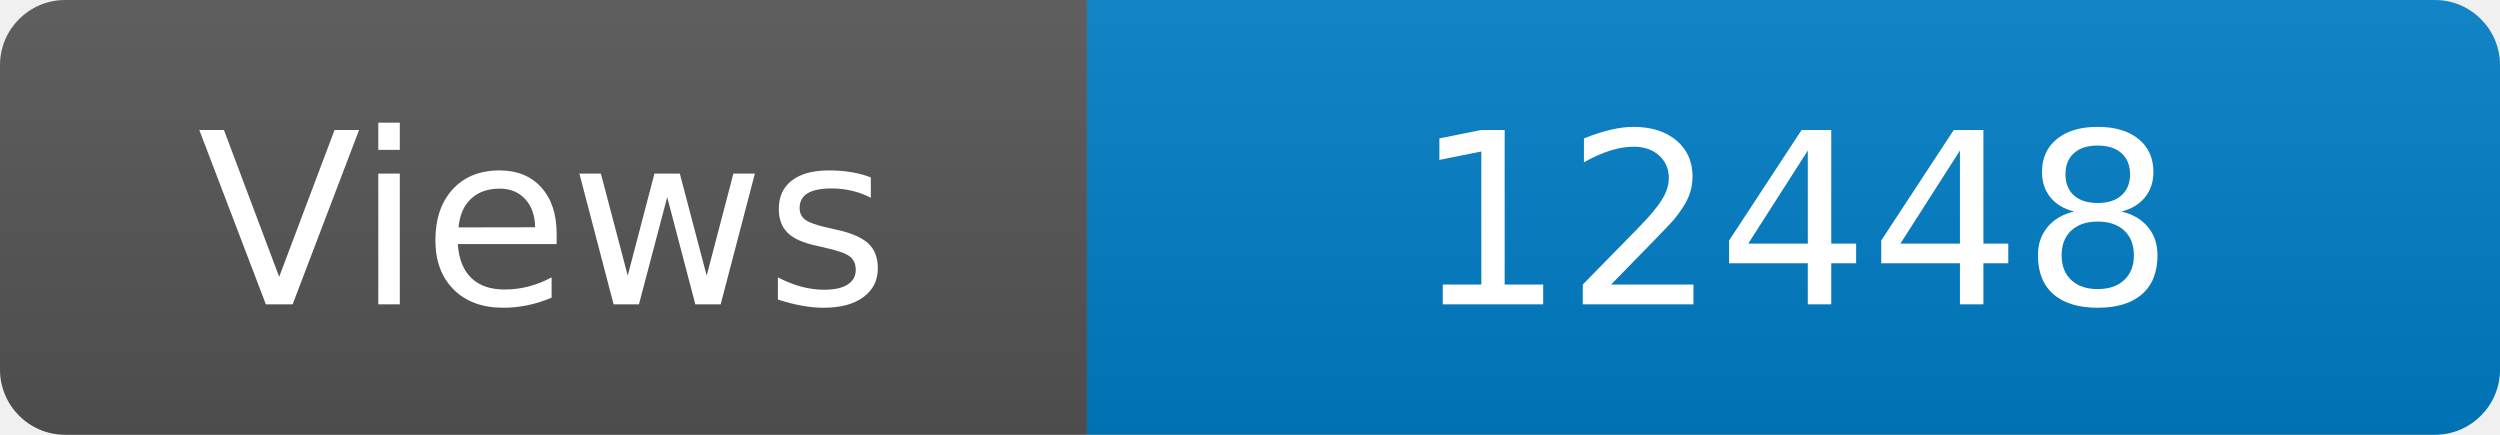
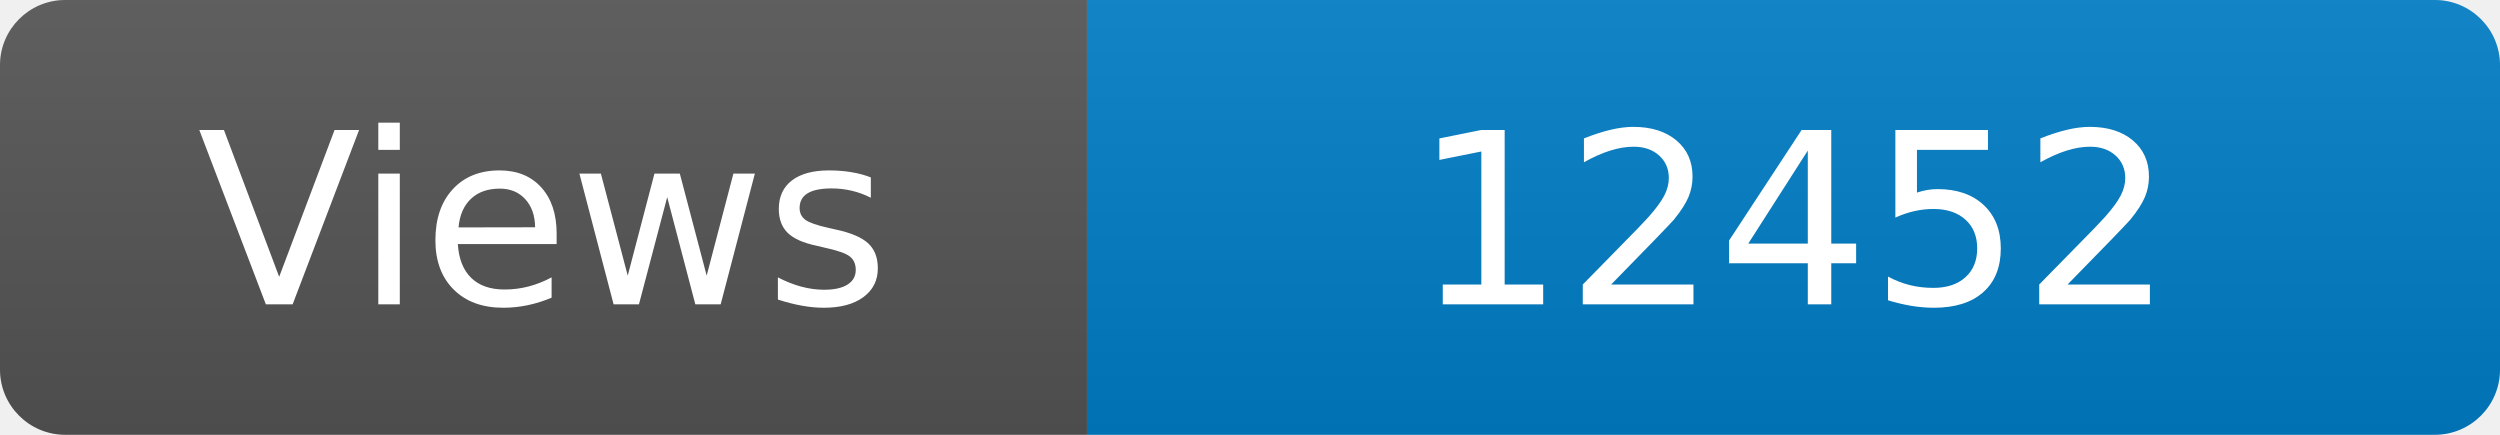
<svg xmlns="http://www.w3.org/2000/svg" width="115" height="20" role="img" aria-label="Maintained?: yes">
  <linearGradient id="s" x2="0" y2="100%">
    <stop offset="0" stop-color="#bbb" stop-opacity=".1" />
    <stop offset="1" stop-opacity=".1" />
  </linearGradient>
  <clipPath id="r">
    <rect width="115" height="20" rx="3" fill="#fff" />
  </clipPath>
  <g clip-path="url(#r)">
    <rect width="50" height="20" fill="#555" />
    <rect x="50" width="160" height="20" fill="#007ec6" />
    <rect width="115" height="20" fill="url(#s)" />
  </g>
  <g fill="#fff" text-anchor="middle" font-family="Verdana,Geneva,DejaVu Sans,sans-serif" font-size="110">
    <text x="250" y="140" transform="scale(.1)" fill="#fff">Views</text>
-     <text x="825" y="140" transform="scale(.1)" fill="#fff">12448</text>
+     <text x="825" y="140" transform="scale(.1)" fill="#fff">12452</text>
  </g>
</svg>
